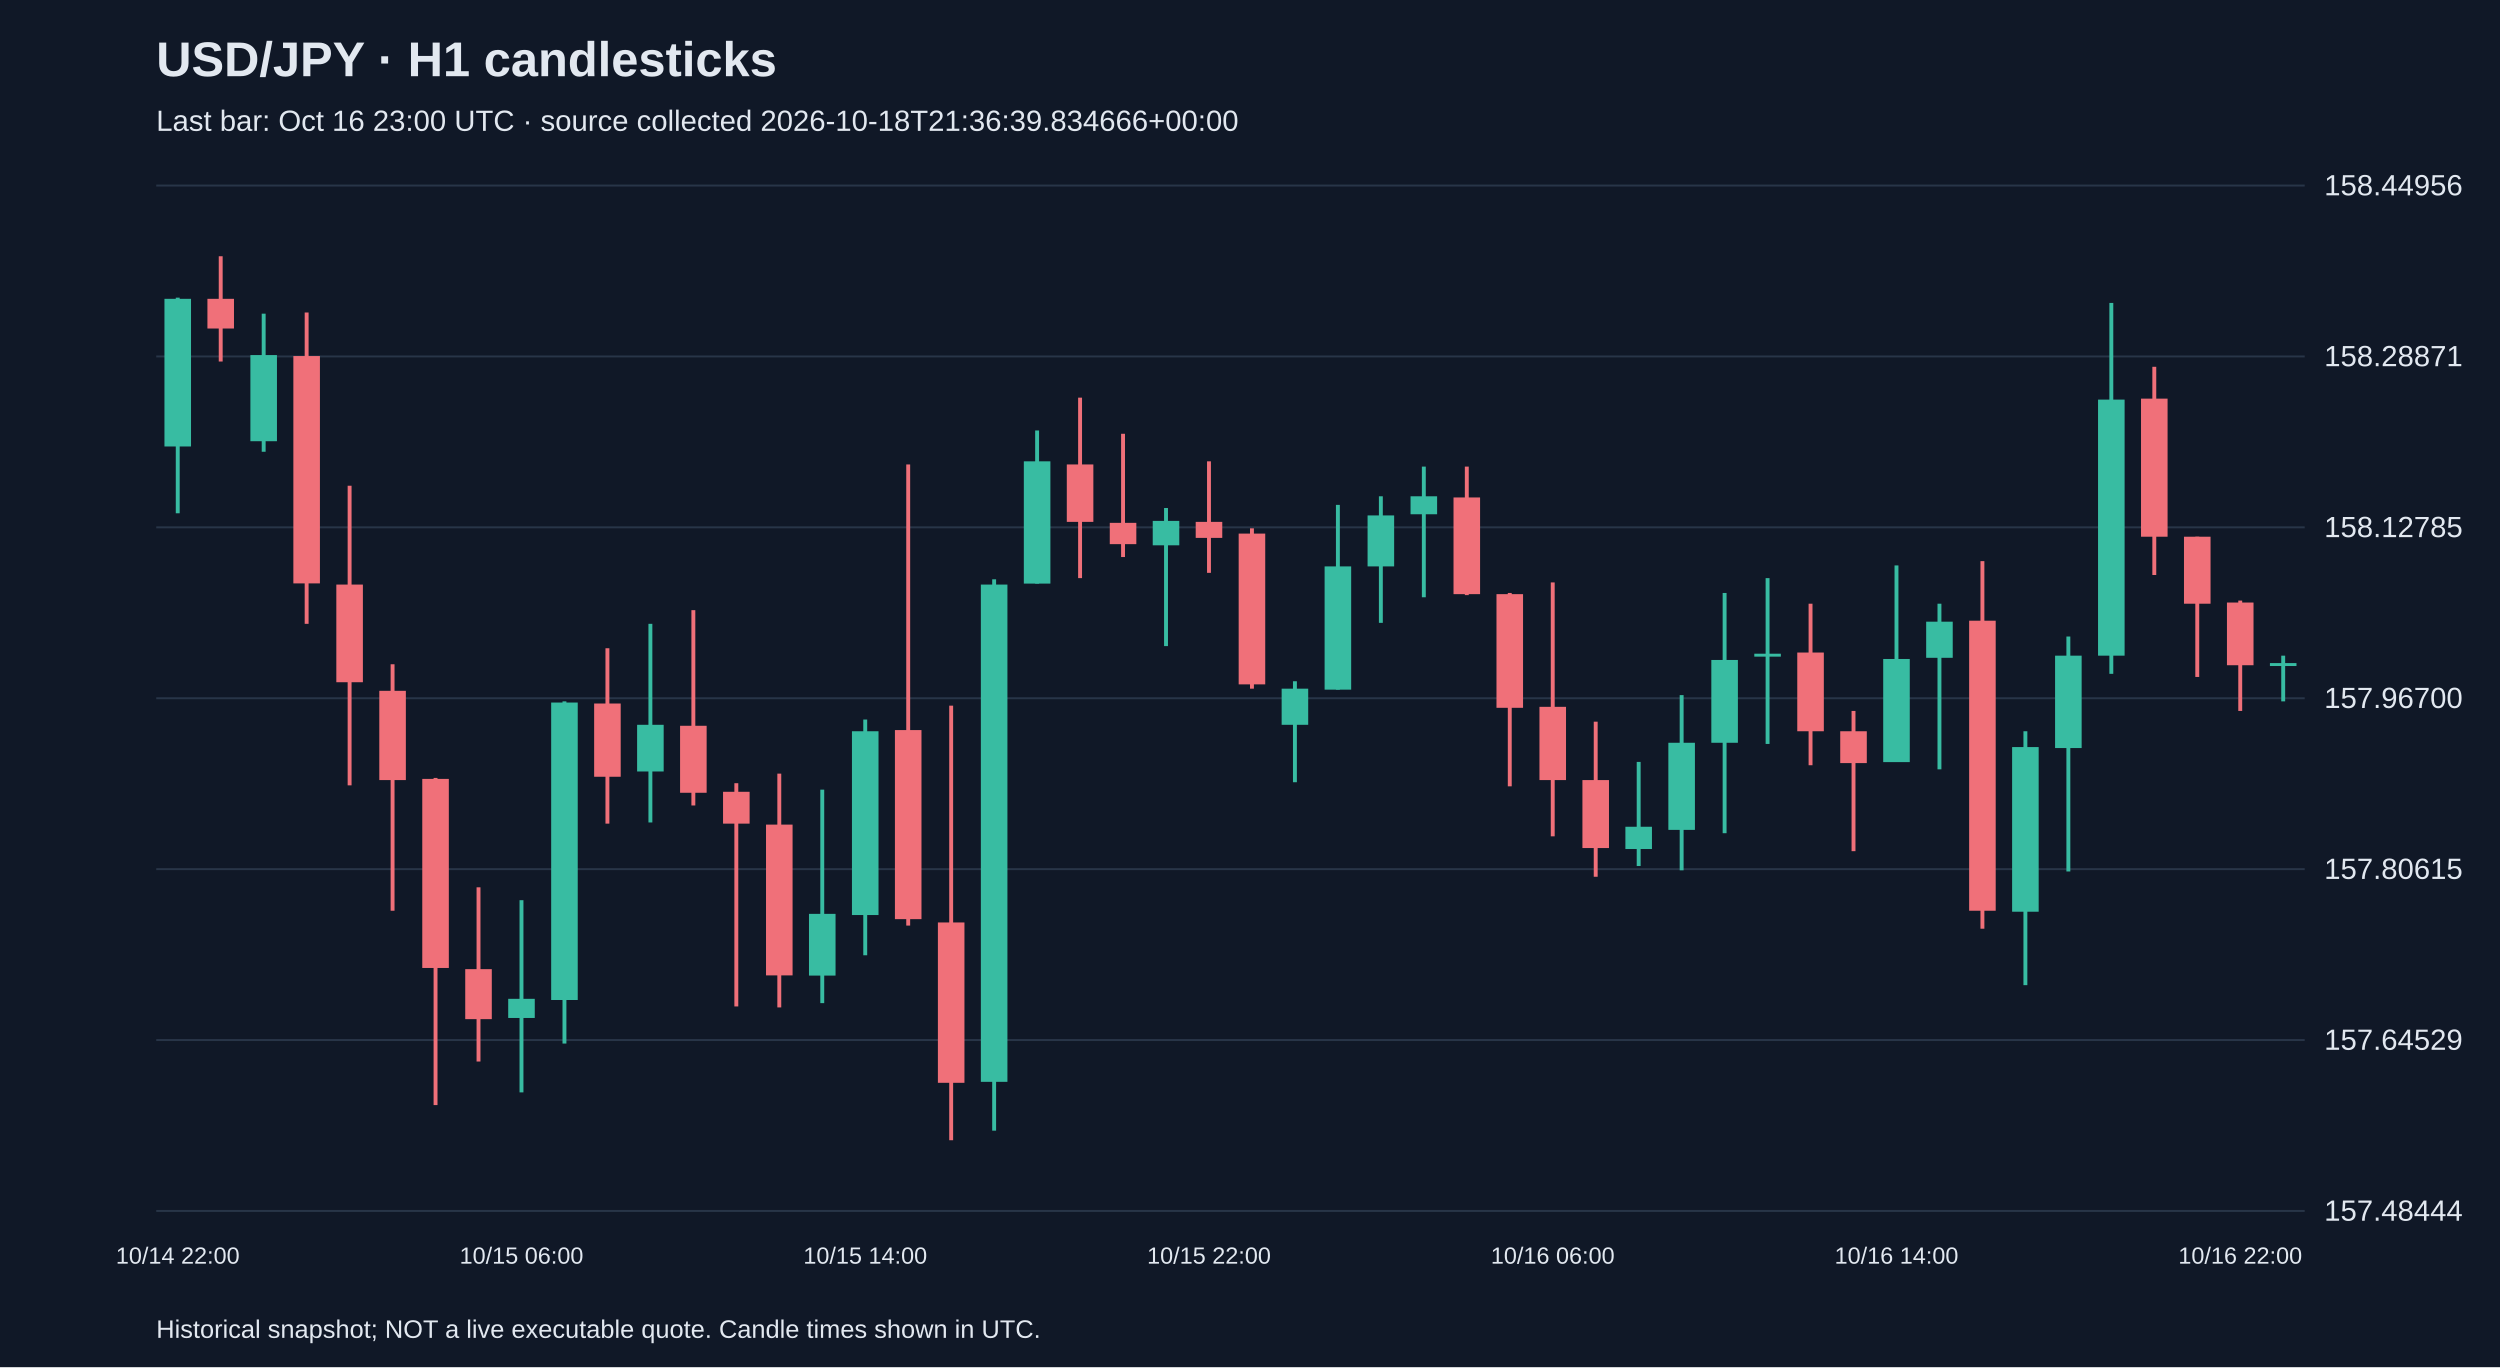
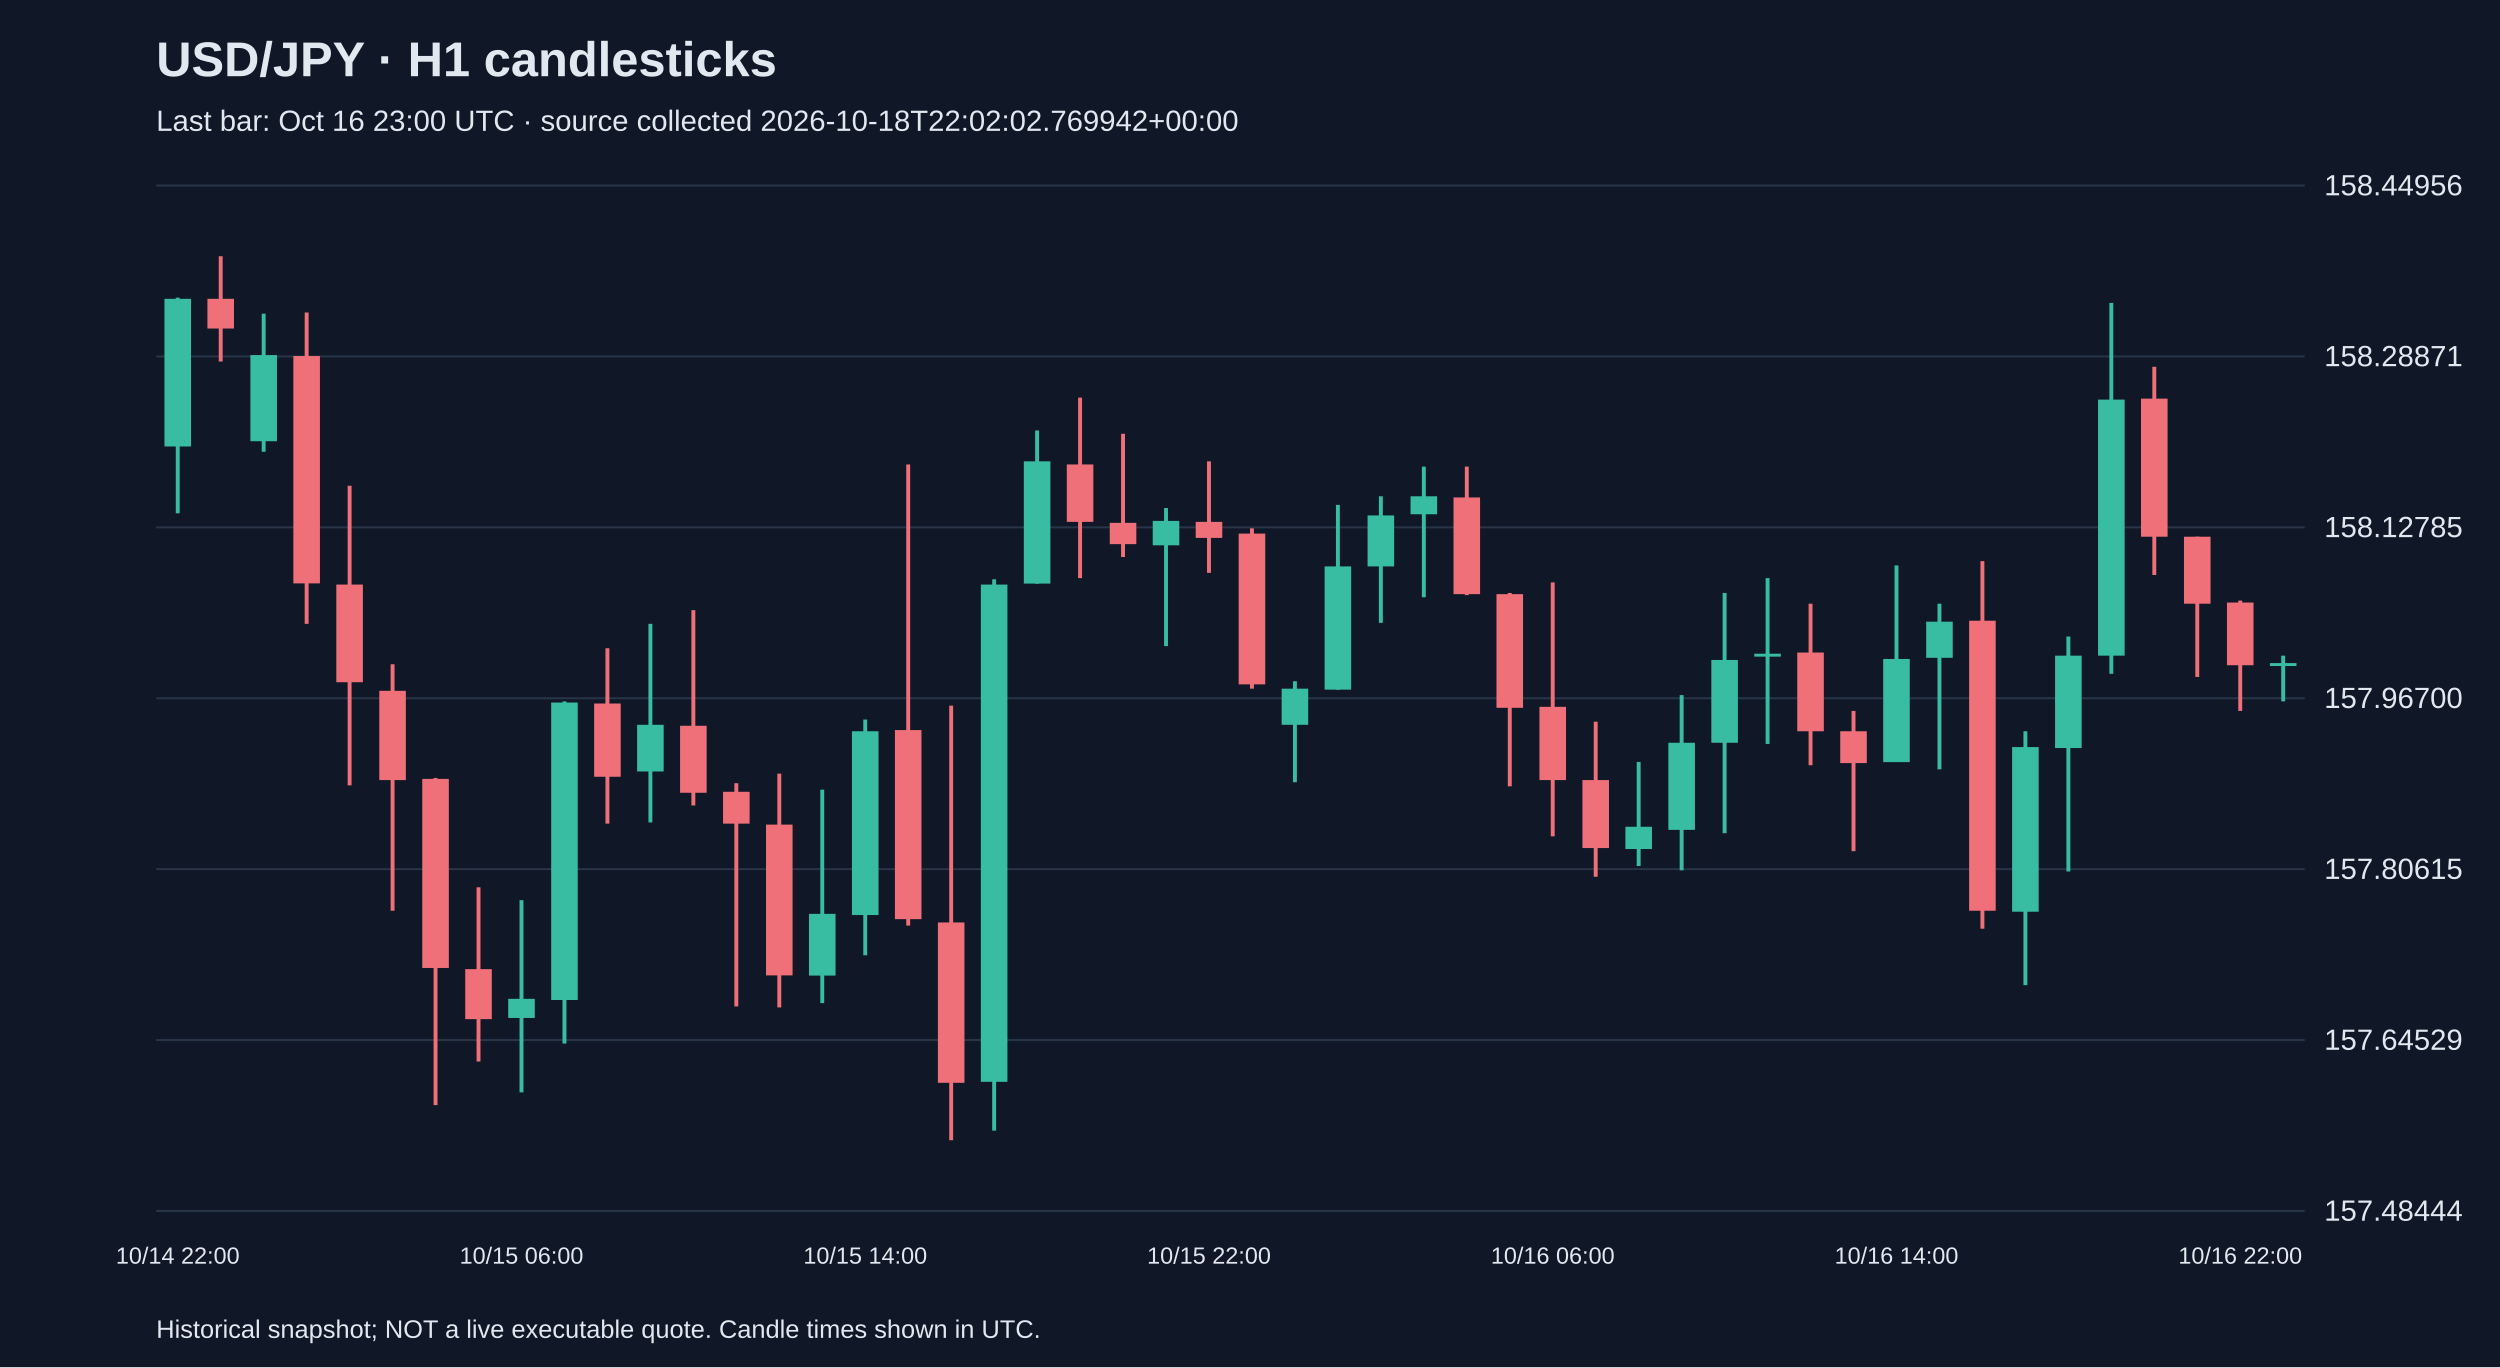
<svg xmlns="http://www.w3.org/2000/svg" viewBox="0 0 1280 700">
  <rect width="100%" height="100%" fill="#101827" />
  <style>text{font-family:Arial,sans-serif;fill:#e2e8f0}</style>
  <text x="80" y="39" font-size="25" font-weight="bold">USD/JPY · H1 candlesticks</text>
-   <text x="80" y="67" font-size="15" fill="#a6b1c5">Last bar: Oct 16 23:00 UTC · source collected 2026-10-18T21:36:39.834666+00:00</text>
+   <text x="80" y="67" font-size="15" fill="#a6b1c5">Last bar: Oct 16 23:00 UTC · source collected 2026-10-18T22:02:02.769942+00:00</text>
  <line x1="80" y1="620.0" x2="1180" y2="620.0" stroke="#283548" />
  <text x="1190" y="625.0" font-size="15">157.48444</text>
  <line x1="80" y1="532.5" x2="1180" y2="532.5" stroke="#283548" />
  <text x="1190" y="537.5" font-size="15">157.64529</text>
  <line x1="80" y1="445.0" x2="1180" y2="445.0" stroke="#283548" />
  <text x="1190" y="450.0" font-size="15">157.80615</text>
  <line x1="80" y1="357.5" x2="1180" y2="357.5" stroke="#283548" />
  <text x="1190" y="362.5" font-size="15">157.96700</text>
  <line x1="80" y1="270.0" x2="1180" y2="270.0" stroke="#283548" />
  <text x="1190" y="275.0" font-size="15">158.12785</text>
  <line x1="80" y1="182.5" x2="1180" y2="182.5" stroke="#283548" />
  <text x="1190" y="187.5" font-size="15">158.28871</text>
  <line x1="80" y1="95.0" x2="1180" y2="95.0" stroke="#283548" />
  <text x="1190" y="100.0" font-size="15">158.44956</text>
  <line x1="91.0" y1="152.4" x2="91.0" y2="262.8" stroke="#38bca2" stroke-width="2" />
  <rect x="84.2" y="153.0" width="13.6" height="75.6" fill="#38bca2" />
  <text x="91.0" y="647" text-anchor="middle" font-size="12">10/14 22:00</text>
  <line x1="113.0" y1="131.2" x2="113.0" y2="185.1" stroke="#f07079" stroke-width="2" />
  <rect x="106.2" y="153.0" width="13.6" height="15.2" fill="#f07079" />
  <line x1="135.0" y1="160.6" x2="135.0" y2="231.3" stroke="#38bca2" stroke-width="2" />
  <rect x="128.2" y="181.8" width="13.6" height="44.1" fill="#38bca2" />
  <line x1="157.0" y1="160.0" x2="157.0" y2="319.4" stroke="#f07079" stroke-width="2" />
  <rect x="150.2" y="182.3" width="13.6" height="116.4" fill="#f07079" />
  <line x1="179.0" y1="248.7" x2="179.0" y2="402.1" stroke="#f07079" stroke-width="2" />
  <rect x="172.2" y="299.3" width="13.6" height="50.0" fill="#f07079" />
  <line x1="201.0" y1="340.1" x2="201.0" y2="466.3" stroke="#f07079" stroke-width="2" />
  <rect x="194.2" y="353.7" width="13.6" height="45.7" fill="#f07079" />
  <line x1="223.0" y1="398.3" x2="223.0" y2="565.8" stroke="#f07079" stroke-width="2" />
  <rect x="216.2" y="398.8" width="13.6" height="96.8" fill="#f07079" />
  <line x1="245.0" y1="454.3" x2="245.0" y2="543.5" stroke="#f07079" stroke-width="2" />
  <rect x="238.2" y="496.2" width="13.6" height="25.6" fill="#f07079" />
  <line x1="267.0" y1="460.9" x2="267.0" y2="559.3" stroke="#38bca2" stroke-width="2" />
  <rect x="260.2" y="511.4" width="13.6" height="9.8" fill="#38bca2" />
  <text x="267.0" y="647" text-anchor="middle" font-size="12">10/15 06:00</text>
  <line x1="289.0" y1="359.1" x2="289.0" y2="534.3" stroke="#38bca2" stroke-width="2" />
  <rect x="282.2" y="359.7" width="13.6" height="152.3" fill="#38bca2" />
  <line x1="311.0" y1="331.9" x2="311.0" y2="421.7" stroke="#f07079" stroke-width="2" />
  <rect x="304.2" y="360.2" width="13.6" height="37.5" fill="#f07079" />
  <line x1="333.0" y1="319.4" x2="333.0" y2="421.1" stroke="#38bca2" stroke-width="2" />
  <rect x="326.2" y="371.1" width="13.6" height="23.9" fill="#38bca2" />
  <line x1="355.0" y1="312.4" x2="355.0" y2="412.4" stroke="#f07079" stroke-width="2" />
  <rect x="348.2" y="371.6" width="13.6" height="34.3" fill="#f07079" />
  <line x1="377.0" y1="401.0" x2="377.0" y2="515.3" stroke="#f07079" stroke-width="2" />
  <rect x="370.2" y="405.4" width="13.6" height="16.3" fill="#f07079" />
  <line x1="399.0" y1="396.1" x2="399.0" y2="515.8" stroke="#f07079" stroke-width="2" />
  <rect x="392.2" y="422.2" width="13.6" height="77.2" fill="#f07079" />
  <line x1="421.0" y1="404.3" x2="421.0" y2="513.6" stroke="#38bca2" stroke-width="2" />
  <rect x="414.2" y="467.9" width="13.6" height="31.6" fill="#38bca2" />
  <line x1="443.0" y1="368.4" x2="443.0" y2="489.1" stroke="#38bca2" stroke-width="2" />
  <rect x="436.2" y="374.4" width="13.6" height="94.1" fill="#38bca2" />
  <text x="443.0" y="647" text-anchor="middle" font-size="12">10/15 14:00</text>
  <line x1="465.0" y1="237.8" x2="465.0" y2="473.9" stroke="#f07079" stroke-width="2" />
  <rect x="458.2" y="373.8" width="13.6" height="96.8" fill="#f07079" />
  <line x1="487.0" y1="361.3" x2="487.0" y2="583.8" stroke="#f07079" stroke-width="2" />
  <rect x="480.2" y="472.3" width="13.6" height="82.1" fill="#f07079" />
  <line x1="509.0" y1="296.6" x2="509.0" y2="578.9" stroke="#38bca2" stroke-width="2" />
  <rect x="502.2" y="299.3" width="13.6" height="254.6" fill="#38bca2" />
  <line x1="531.0" y1="220.4" x2="531.0" y2="298.8" stroke="#38bca2" stroke-width="2" />
  <rect x="524.2" y="236.2" width="13.6" height="62.6" fill="#38bca2" />
  <line x1="553.0" y1="203.6" x2="553.0" y2="296.0" stroke="#f07079" stroke-width="2" />
  <rect x="546.2" y="237.8" width="13.6" height="29.4" fill="#f07079" />
  <line x1="575.0" y1="222.1" x2="575.0" y2="285.2" stroke="#f07079" stroke-width="2" />
  <rect x="568.2" y="267.7" width="13.6" height="10.9" fill="#f07079" />
  <line x1="597.0" y1="260.1" x2="597.0" y2="330.8" stroke="#38bca2" stroke-width="2" />
  <rect x="590.2" y="266.7" width="13.6" height="12.5" fill="#38bca2" />
  <line x1="619.0" y1="236.2" x2="619.0" y2="293.3" stroke="#f07079" stroke-width="2" />
  <rect x="612.2" y="267.2" width="13.6" height="8.2" fill="#f07079" />
  <text x="619.0" y="647" text-anchor="middle" font-size="12">10/15 22:00</text>
  <line x1="641.0" y1="270.5" x2="641.0" y2="352.6" stroke="#f07079" stroke-width="2" />
  <rect x="634.2" y="273.2" width="13.6" height="77.2" fill="#f07079" />
  <line x1="663.0" y1="348.8" x2="663.0" y2="400.5" stroke="#38bca2" stroke-width="2" />
  <rect x="656.2" y="352.6" width="13.6" height="18.5" fill="#38bca2" />
  <line x1="685.0" y1="258.5" x2="685.0" y2="353.1" stroke="#38bca2" stroke-width="2" />
  <rect x="678.2" y="290.0" width="13.6" height="63.1" fill="#38bca2" />
  <line x1="707.0" y1="254.1" x2="707.0" y2="318.9" stroke="#38bca2" stroke-width="2" />
  <rect x="700.2" y="263.9" width="13.6" height="26.1" fill="#38bca2" />
  <line x1="729.0" y1="238.9" x2="729.0" y2="305.8" stroke="#38bca2" stroke-width="2" />
  <rect x="722.2" y="254.1" width="13.6" height="9.2" fill="#38bca2" />
  <line x1="751.0" y1="238.9" x2="751.0" y2="304.7" stroke="#f07079" stroke-width="2" />
  <rect x="744.2" y="254.7" width="13.6" height="49.5" fill="#f07079" />
  <line x1="773.0" y1="303.6" x2="773.0" y2="402.6" stroke="#f07079" stroke-width="2" />
  <rect x="766.2" y="304.2" width="13.6" height="58.2" fill="#f07079" />
  <line x1="795.0" y1="298.2" x2="795.0" y2="428.2" stroke="#f07079" stroke-width="2" />
  <rect x="788.2" y="361.9" width="13.6" height="37.5" fill="#f07079" />
  <text x="795.0" y="647" text-anchor="middle" font-size="12">10/16 06:00</text>
  <line x1="817.0" y1="369.5" x2="817.0" y2="448.9" stroke="#f07079" stroke-width="2" />
  <rect x="810.2" y="399.4" width="13.6" height="34.8" fill="#f07079" />
  <line x1="839.0" y1="390.1" x2="839.0" y2="443.4" stroke="#38bca2" stroke-width="2" />
  <rect x="832.2" y="423.3" width="13.6" height="11.4" fill="#38bca2" />
  <line x1="861.0" y1="355.9" x2="861.0" y2="445.6" stroke="#38bca2" stroke-width="2" />
  <rect x="854.2" y="380.3" width="13.6" height="44.6" fill="#38bca2" />
  <line x1="883.0" y1="303.6" x2="883.0" y2="426.6" stroke="#38bca2" stroke-width="2" />
  <rect x="876.2" y="337.9" width="13.6" height="42.4" fill="#38bca2" />
  <line x1="905.0" y1="296.0" x2="905.0" y2="380.9" stroke="#38bca2" stroke-width="2" />
  <rect x="898.2" y="334.7" width="13.6" height="1.5" fill="#38bca2" />
  <line x1="927.0" y1="309.1" x2="927.0" y2="391.8" stroke="#f07079" stroke-width="2" />
  <rect x="920.2" y="334.1" width="13.6" height="40.3" fill="#f07079" />
  <line x1="949.0" y1="364.0" x2="949.0" y2="435.8" stroke="#f07079" stroke-width="2" />
  <rect x="942.2" y="374.4" width="13.6" height="16.3" fill="#f07079" />
  <line x1="971.0" y1="289.5" x2="971.0" y2="390.1" stroke="#38bca2" stroke-width="2" />
  <rect x="964.2" y="337.4" width="13.6" height="52.8" fill="#38bca2" />
  <text x="971.0" y="647" text-anchor="middle" font-size="12">10/16 14:00</text>
  <line x1="993.0" y1="309.1" x2="993.0" y2="393.9" stroke="#38bca2" stroke-width="2" />
  <rect x="986.2" y="318.3" width="13.6" height="18.5" fill="#38bca2" />
  <line x1="1015.0" y1="287.3" x2="1015.0" y2="475.5" stroke="#f07079" stroke-width="2" />
  <rect x="1008.2" y="317.8" width="13.6" height="148.5" fill="#f07079" />
  <line x1="1037.0" y1="374.4" x2="1037.0" y2="504.4" stroke="#38bca2" stroke-width="2" />
  <rect x="1030.2" y="382.5" width="13.6" height="84.3" fill="#38bca2" />
  <line x1="1059.0" y1="325.9" x2="1059.0" y2="446.2" stroke="#38bca2" stroke-width="2" />
  <rect x="1052.2" y="335.7" width="13.6" height="47.3" fill="#38bca2" />
  <line x1="1081.0" y1="155.1" x2="1081.0" y2="345.0" stroke="#38bca2" stroke-width="2" />
  <rect x="1074.2" y="204.6" width="13.6" height="131.1" fill="#38bca2" />
  <line x1="1103.0" y1="187.8" x2="1103.0" y2="294.4" stroke="#f07079" stroke-width="2" />
  <rect x="1096.2" y="204.1" width="13.6" height="70.7" fill="#f07079" />
  <line x1="1125.0" y1="274.8" x2="1125.0" y2="346.6" stroke="#f07079" stroke-width="2" />
  <rect x="1118.2" y="274.8" width="13.6" height="34.3" fill="#f07079" />
  <line x1="1147.0" y1="307.5" x2="1147.0" y2="364.0" stroke="#f07079" stroke-width="2" />
  <rect x="1140.2" y="308.5" width="13.6" height="32.1" fill="#f07079" />
  <text x="1147.0" y="647" text-anchor="middle" font-size="12">10/16 22:00</text>
  <line x1="1169.0" y1="335.7" x2="1169.0" y2="359.1" stroke="#38bca2" stroke-width="2" />
  <rect x="1162.2" y="339.5" width="13.6" height="1.5" fill="#38bca2" />
  <text x="80" y="685" font-size="13">Historical snapshot; NOT a live executable quote. Candle times shown in UTC.</text>
</svg>
